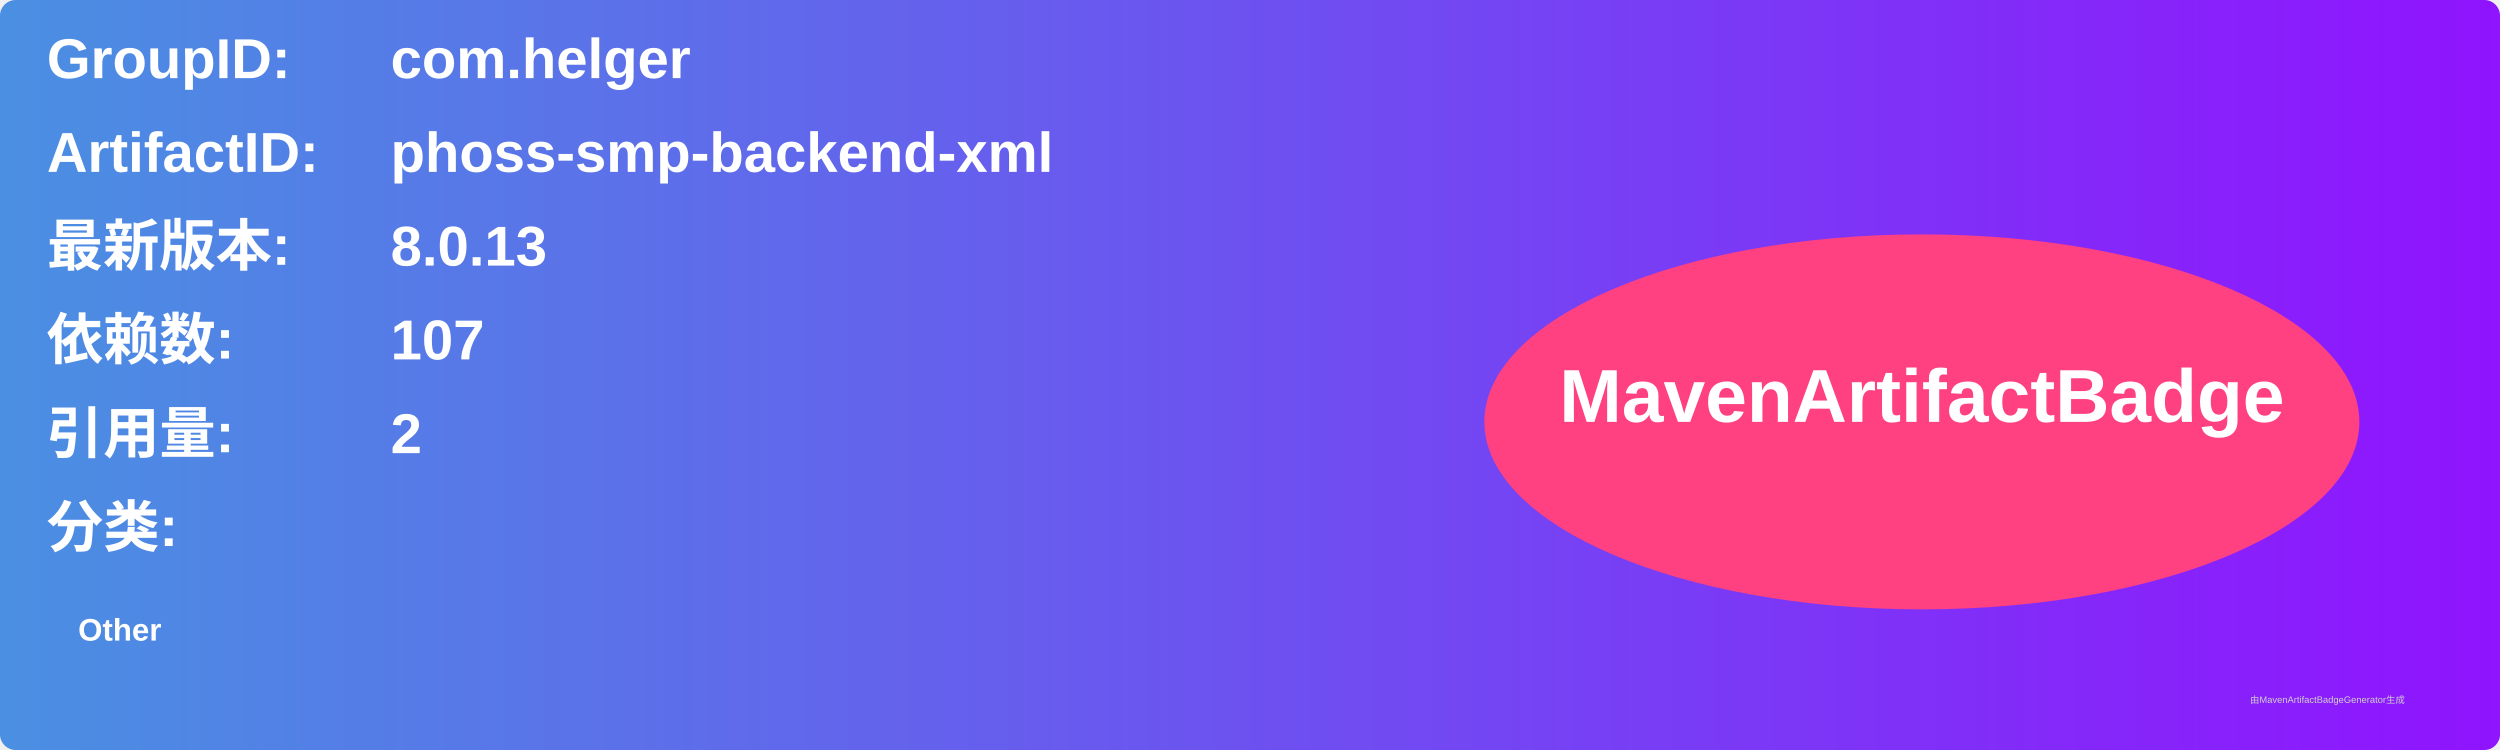
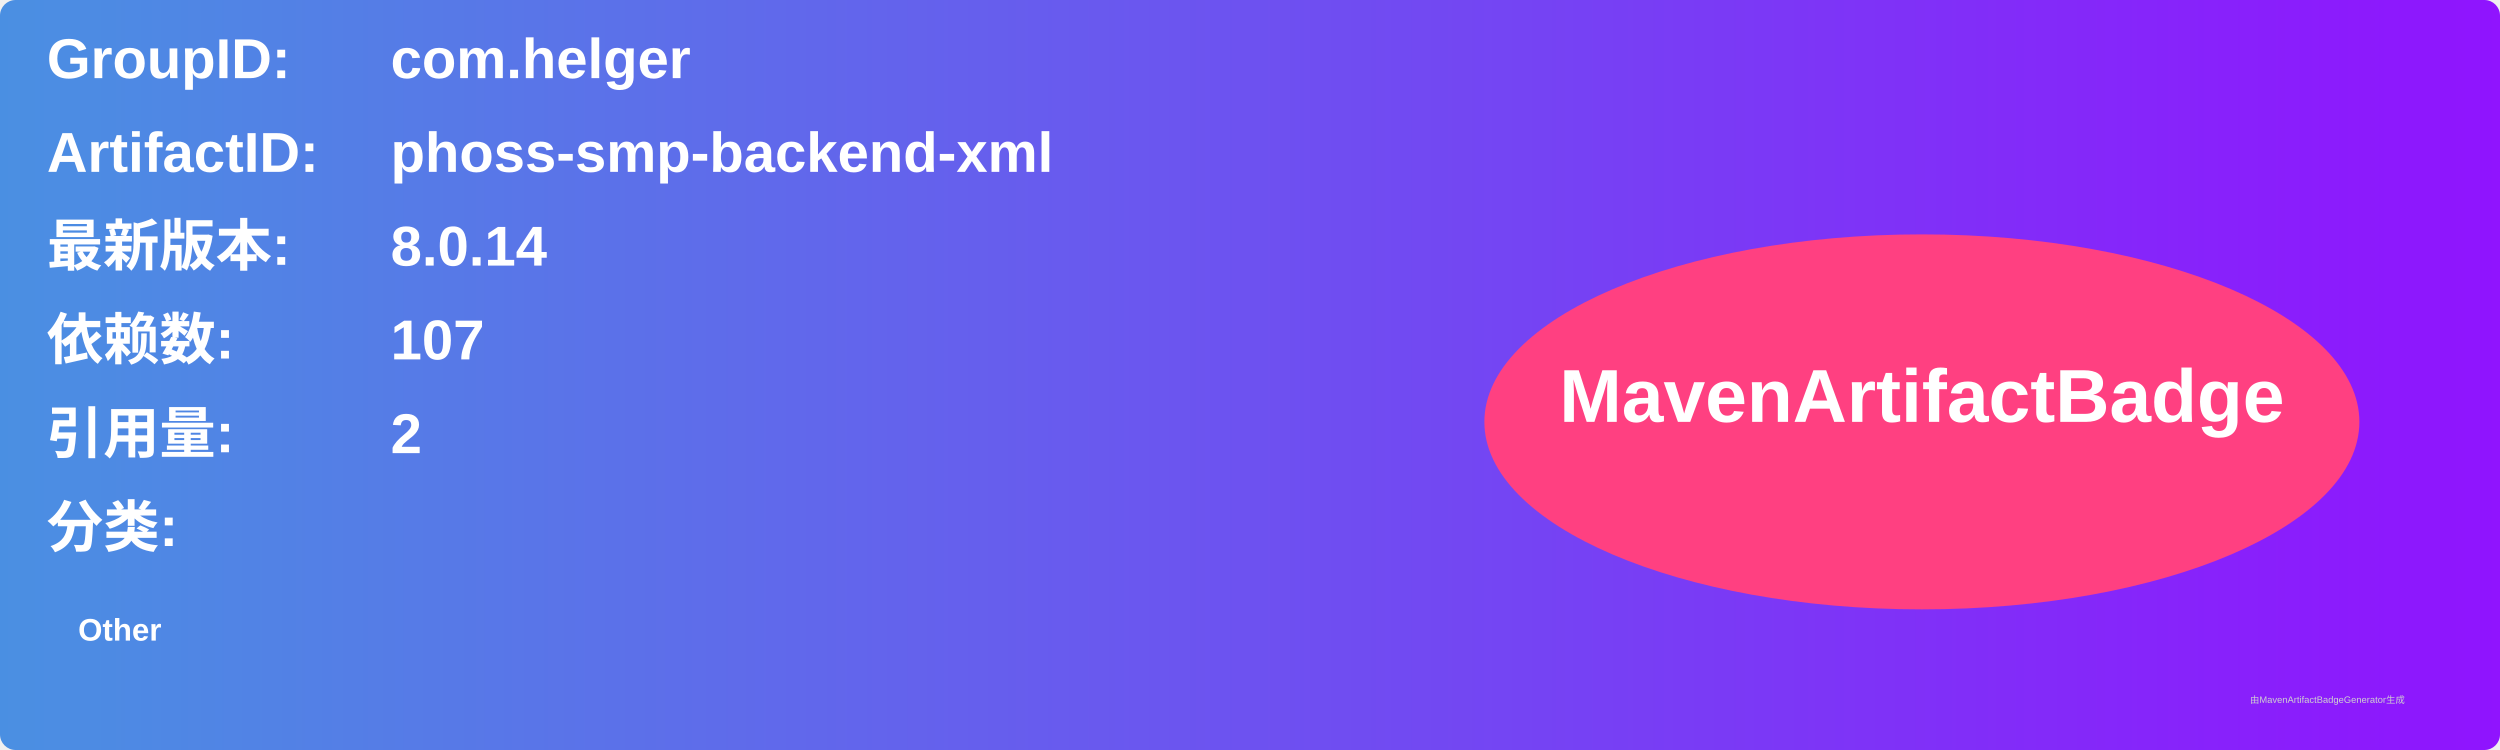
<svg xmlns="http://www.w3.org/2000/svg" width="800" height="240" viewBox="0 0 800 240">
  <linearGradient id="grad" x1="0%" y1="0%" x2="100%" y2="0%">
    <stop offset="0%" stop-color="#4a90e2" />
    <stop offset="100%" stop-color="#9013fe" />
  </linearGradient>
  <rect width="100%" height="100%" rx="5" ry="5" fill="url(#grad)" />
  <g transform="translate(15, 15)">
    <text x="0" y="10" font-family="Arial" font-size="18" fill="white" font-weight="bold" width="260">GroupID:</text>
    <text x="110" y="10" font-family="Arial" font-size="18" fill="white" font-weight="bold" width="460">com.helger</text>
    <text x="0" y="40" font-family="Arial" font-size="18" fill="white" font-weight="bold" width="260">ArtifactID:</text>
    <text x="110" y="40" font-family="Arial" font-size="18" fill="white" font-weight="bold" width="460">phoss-smp-backend-xml</text>
    <text x="0" y="70" font-family="Arial" font-size="18" fill="white" font-weight="bold">最新版本:</text>
    <text x="110" y="70" font-family="Arial" font-size="18" fill="white" font-weight="bold">
-       <tspan font-weight="bold">8.0.13</tspan>
+       <tspan font-weight="bold">8.0.14</tspan>
    </text>
    <text x="0" y="100" font-family="Arial" font-size="18" fill="white" font-weight="bold">依赖数: </text>
    <text x="110" y="100" font-family="Arial" font-size="18" fill="white">
      <tspan font-weight="bold">107</tspan>
    </text>
    <text x="0" y="130" font-family="Arial" font-size="18" fill="white" font-weight="bold">引用量: </text>
    <text x="110" y="130" font-family="Arial" font-size="18" fill="white">
      <tspan font-weight="bold">2</tspan>
    </text>
    <text x="0" y="160" font-family="Arial" font-size="18" fill="white" font-weight="bold">分类:</text>
    <text x="10" y="190" font-family="Arial" font-size="10" fill="white">
      <tspan font-weight="bold">Other</tspan>
    </text>
    <ellipse cx="600" cy="120" rx="140" ry="60" fill="#ff4081" />
    <text x="600" y="120" text-anchor="middle" font-family="Arial" font-size="24" fill="white" font-weight="bold">MavenArtifactBadge</text>
  </g>
  <text x="720" y="225" font-family="Arial" font-size="3" fill="#d0d0d0">由MavenArtifactBadgeGenerator生成</text>
</svg>
